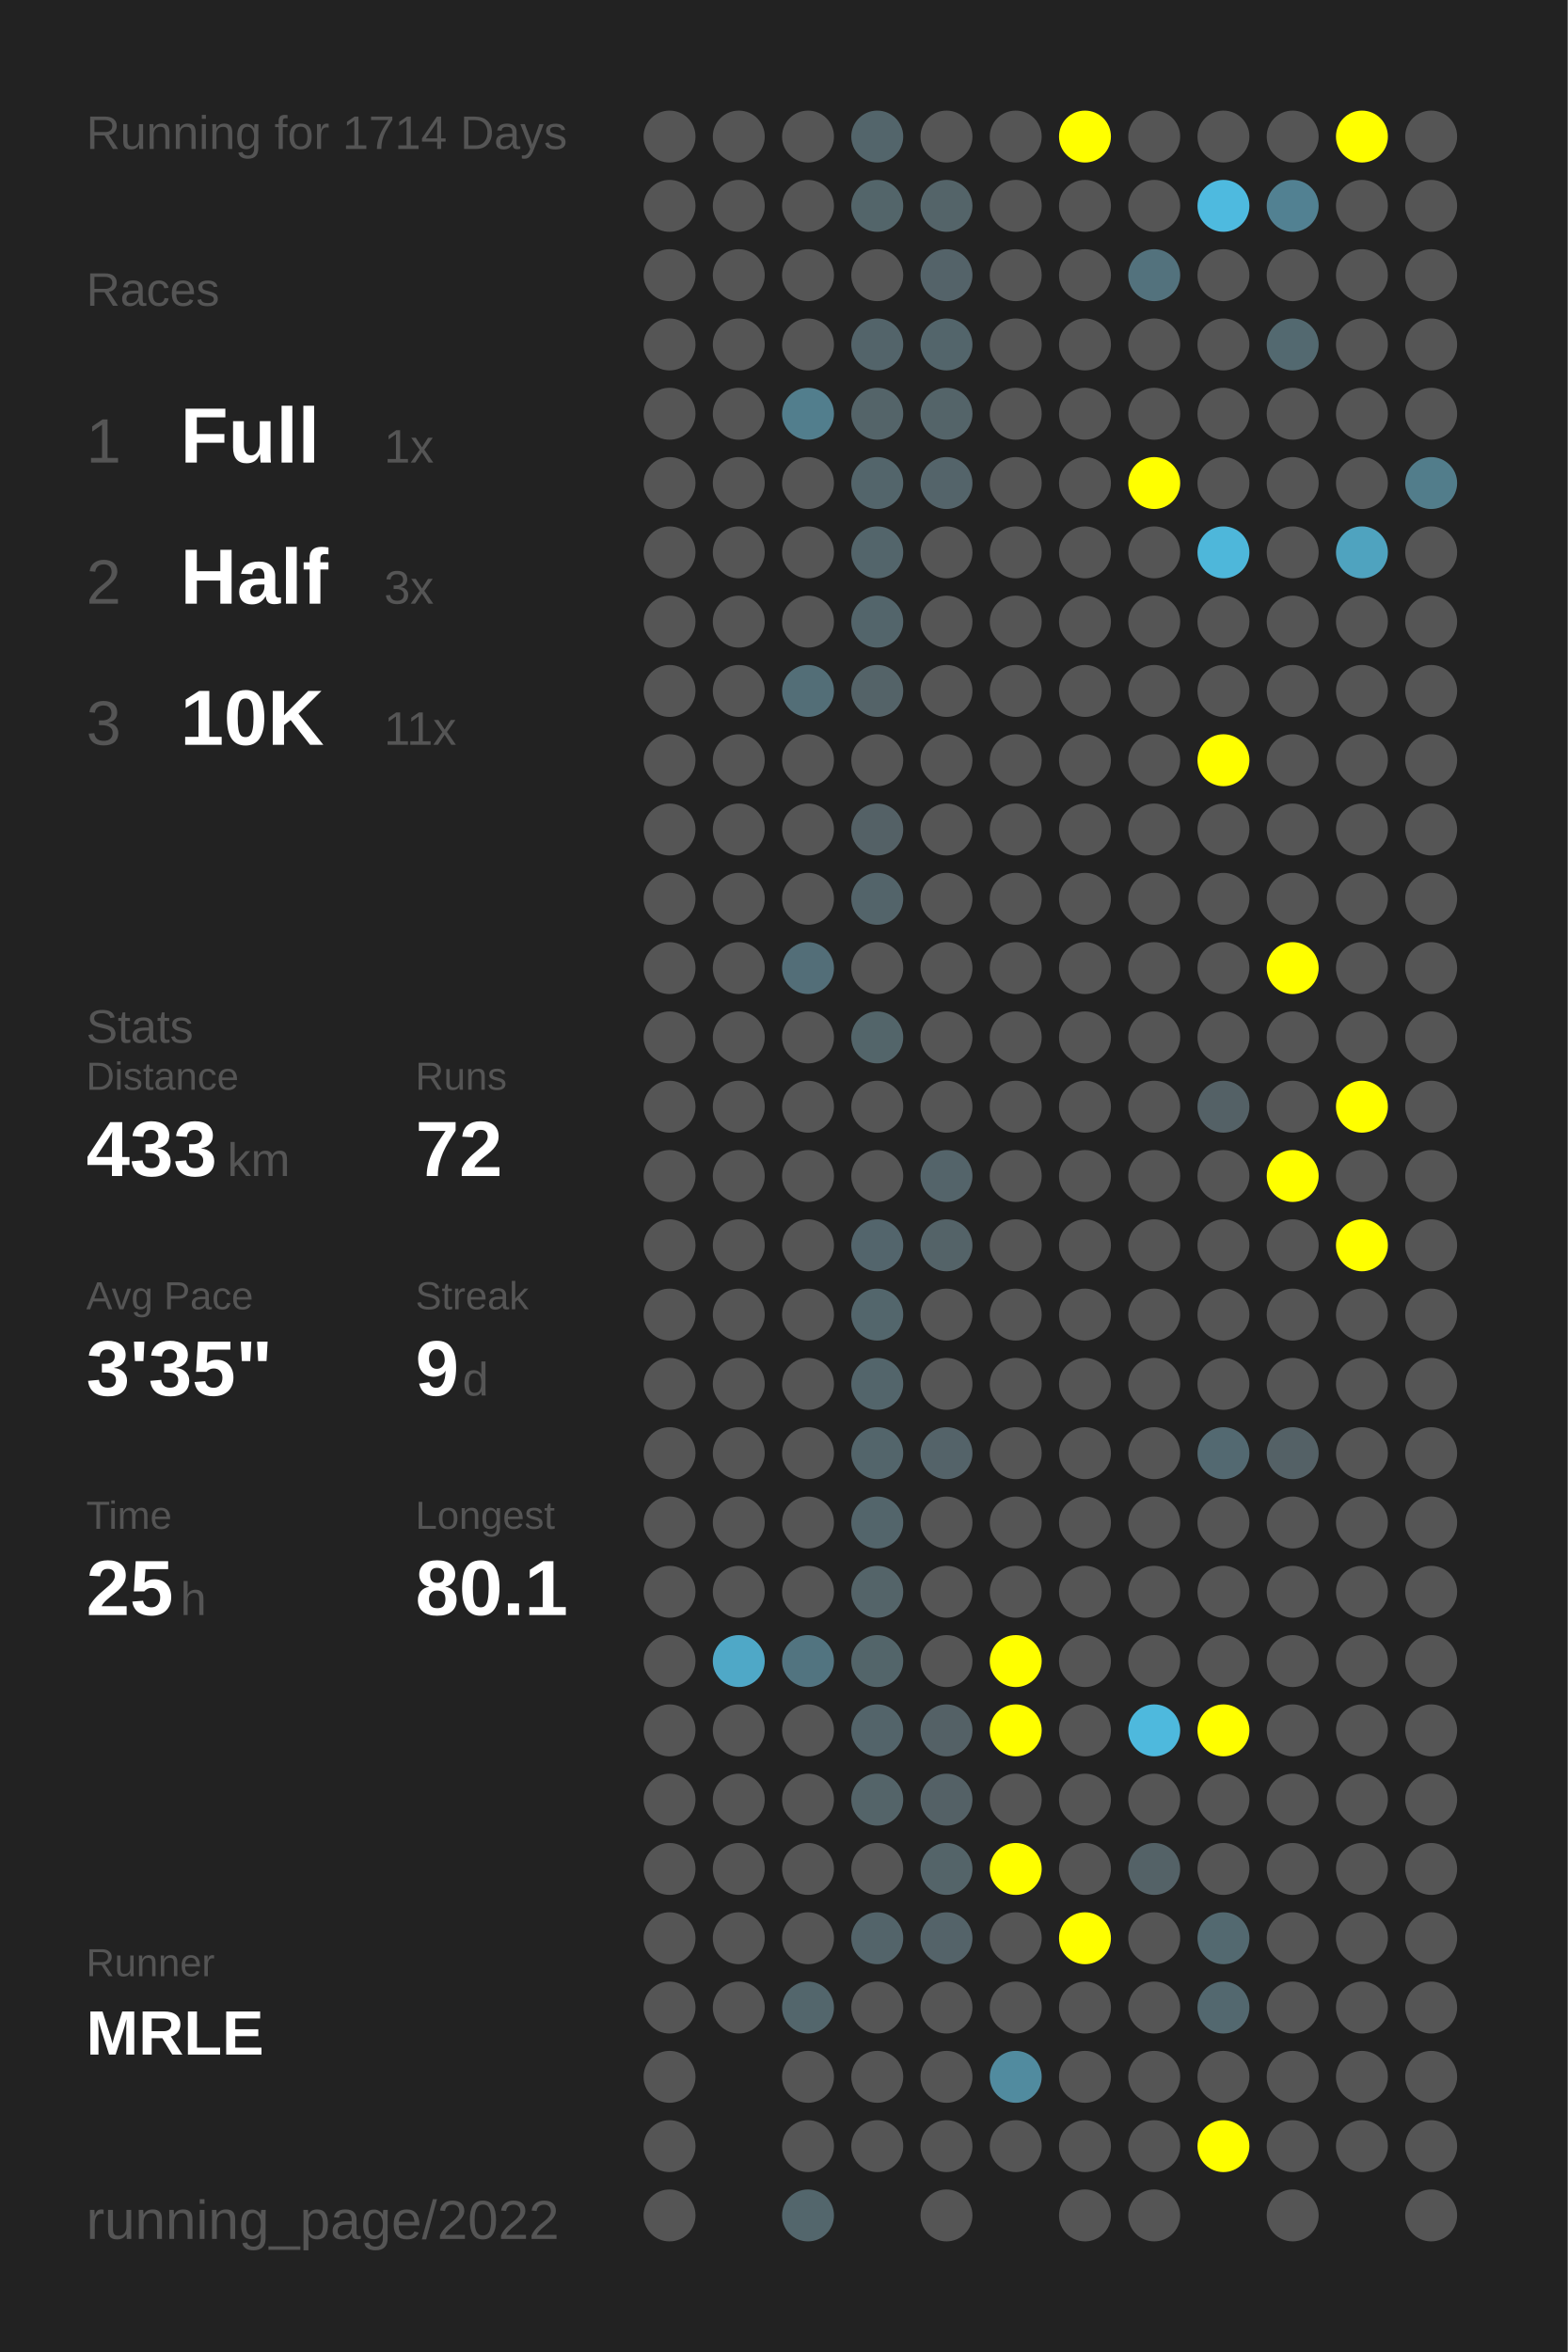
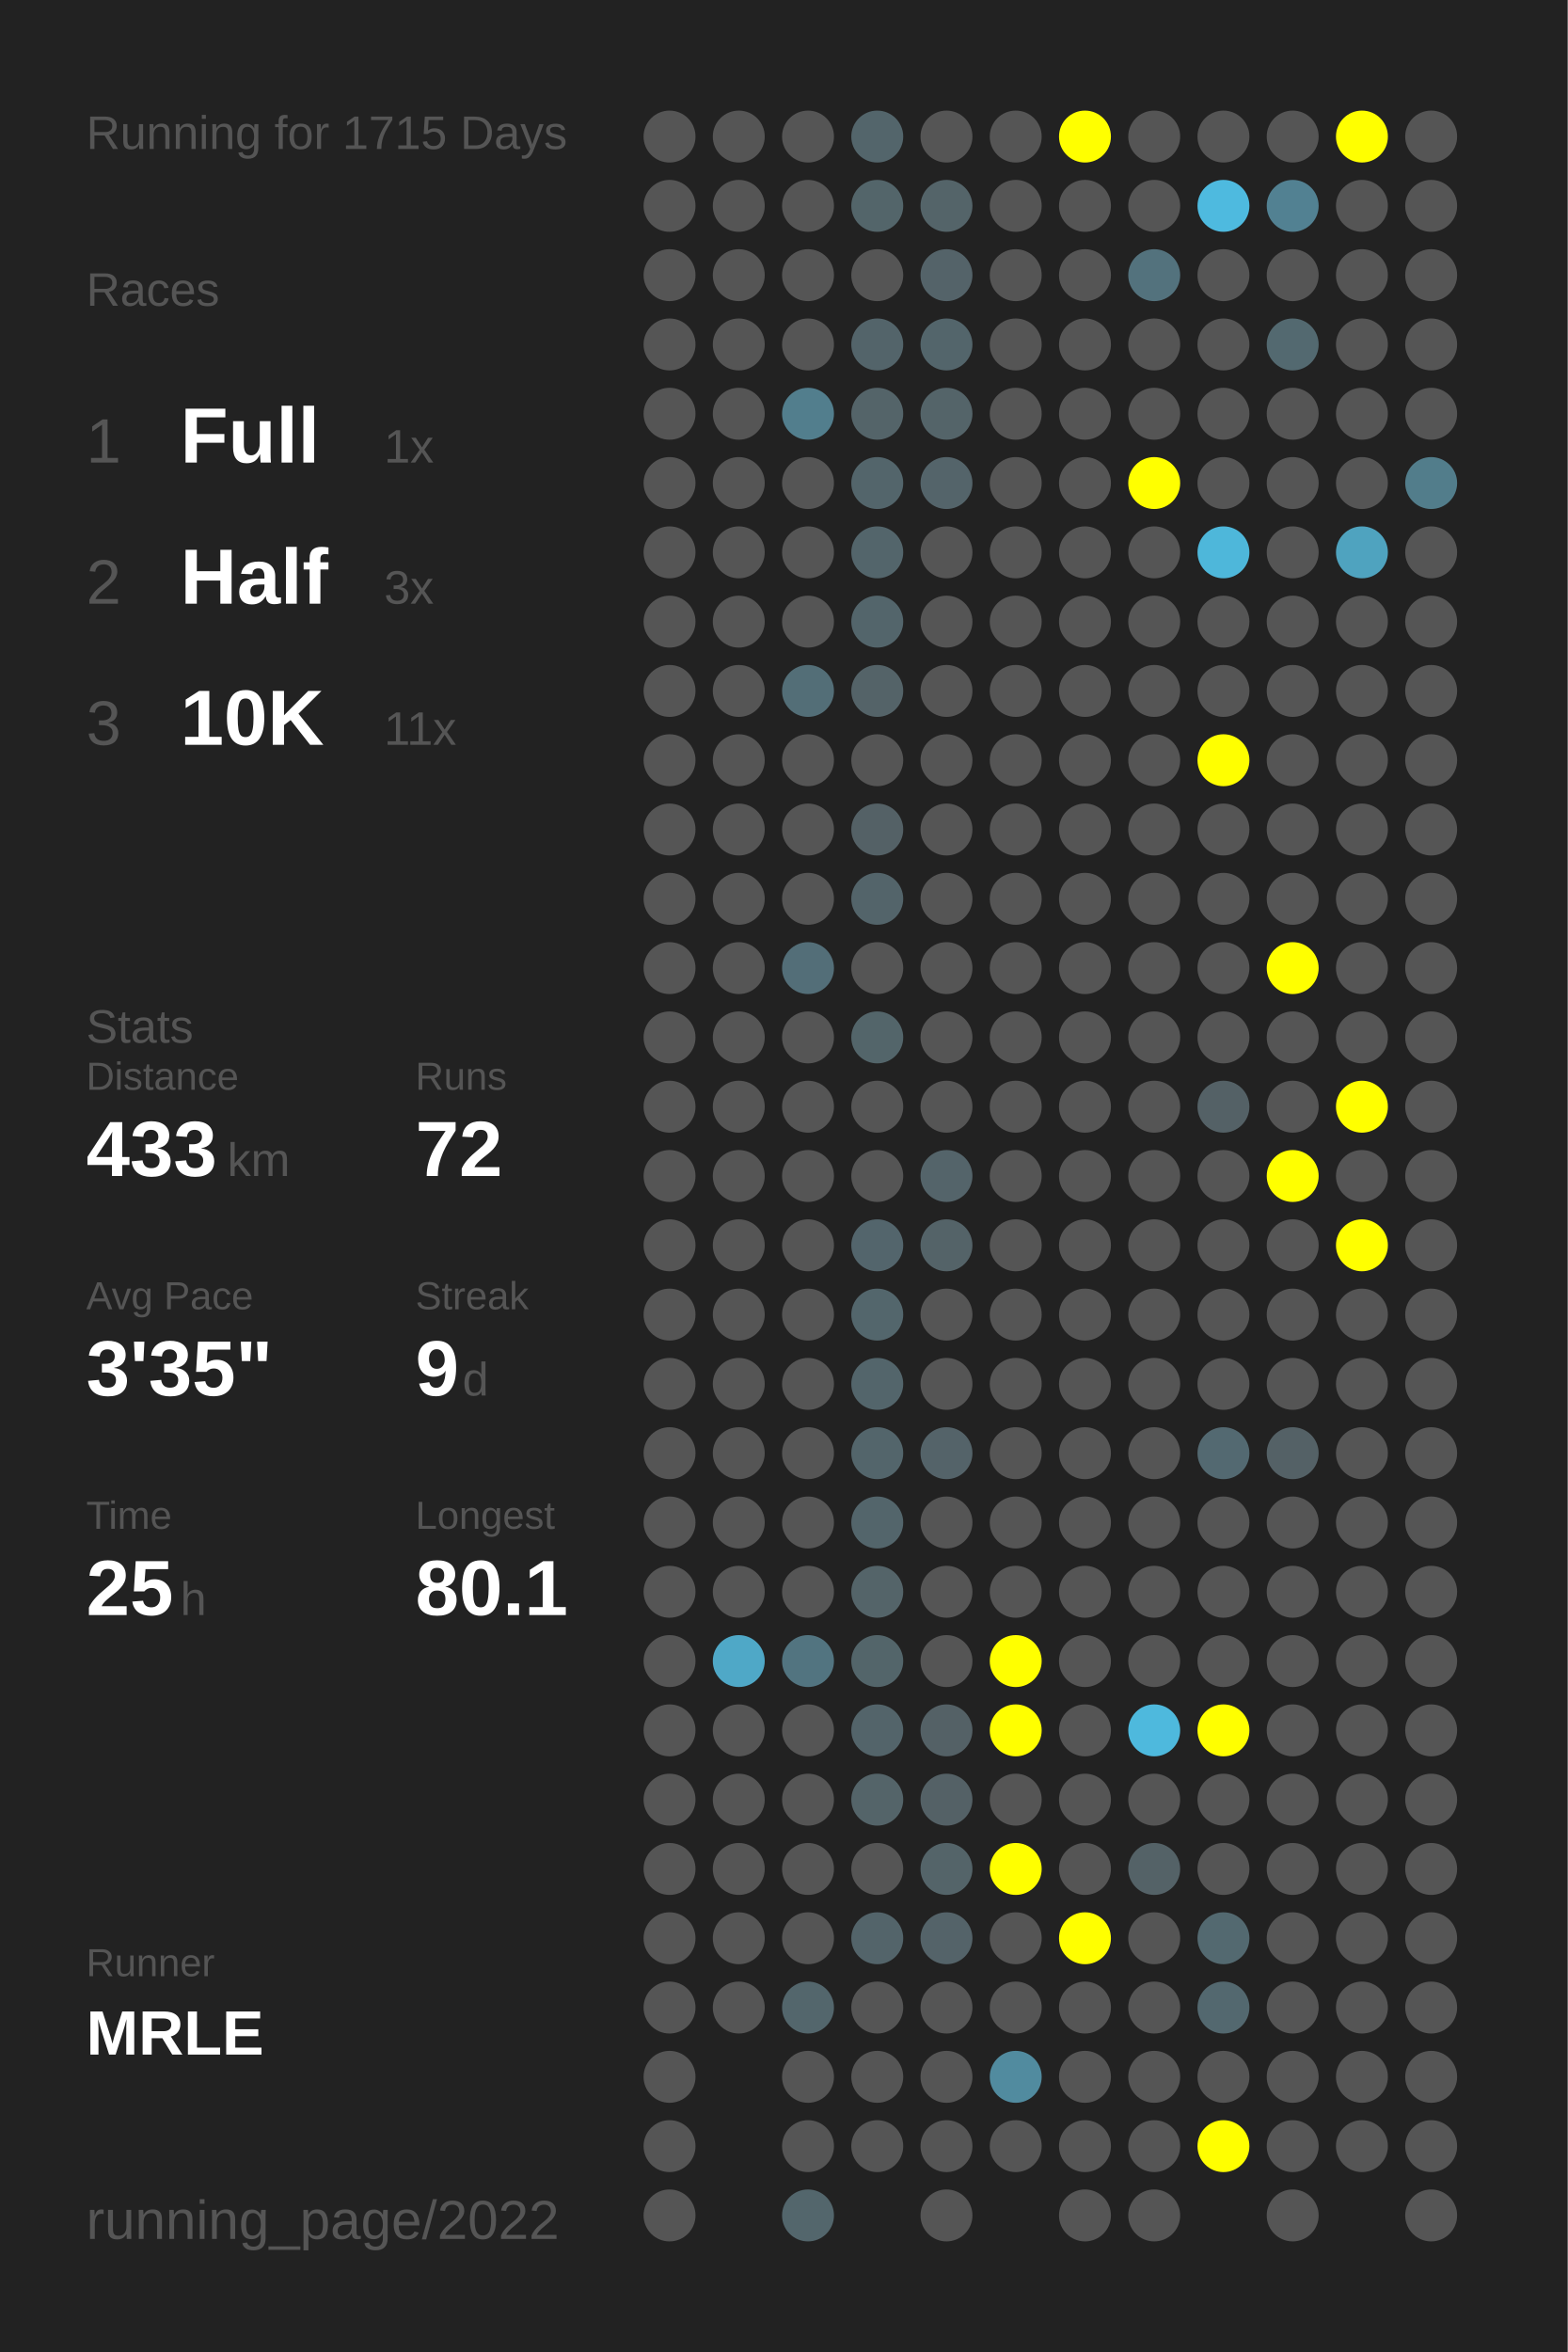
<svg xmlns="http://www.w3.org/2000/svg" baseProfile="full" height="300mm" version="1.1" viewBox="0,0,200,300" width="200mm">
  <defs />
  <rect fill="#222222" height="300" width="200" x="0" y="0" />
-   <text fill="#555555" style="font-size:6px; font-family:Arial;" x="11" y="19">Running for 1714 Days</text>
+   <text fill="#555555" style="font-size:6px; font-family:Arial;" x="11" y="19">Running for 1715 Days</text>
  <text fill="#555555" style="font-size:6px; font-family:Arial;" x="11" y="39">Races</text>
  <text fill="#555555" style="font-size:8px; font-family:Arial;" x="11" y="59">1</text>
  <text fill="#FFFFFF" style="font-size:10px; font-family:Arial; font-weight:bold;" x="23" y="59">Full</text>
  <text fill="#555555" style="font-size:6px; font-family:Arial;" x="49" y="59">1x</text>
  <text fill="#555555" style="font-size:8px; font-family:Arial;" x="11" y="77">2</text>
  <text fill="#FFFFFF" style="font-size:10px; font-family:Arial; font-weight:bold;" x="23" y="77">Half</text>
  <text fill="#555555" style="font-size:6px; font-family:Arial;" x="49" y="77">3x</text>
  <text fill="#555555" style="font-size:8px; font-family:Arial;" x="11" y="95">3</text>
  <text fill="#FFFFFF" style="font-size:10px; font-family:Arial; font-weight:bold;" x="23" y="95">10K</text>
  <text fill="#555555" style="font-size:6px; font-family:Arial;" x="49" y="95">11x</text>
  <text fill="#555555" style="font-size:6px; font-family:Arial;" x="11" y="133">Stats</text>
  <text fill="#555555" style="font-size:5px; font-family:Arial;" x="11" y="139">Distance</text>
  <text fill="#FFFFFF" style="font-size:10px; font-family:Arial; font-weight:bold;" x="11" y="150">433</text>
  <text fill="#555555" style="font-size:6px; font-family:Arial;" x="29" y="150">km</text>
  <text fill="#555555" style="font-size:5px; font-family:Arial;" x="53" y="139">Runs</text>
  <text fill="#FFFFFF" style="font-size:10px; font-family:Arial; font-weight:bold;" x="53" y="150">72</text>
  <text fill="#555555" style="font-size:5px; font-family:Arial;" x="11" y="167">Avg Pace</text>
  <text fill="#FFFFFF" style="font-size:10px; font-family:Arial; font-weight:bold;" x="11" y="178">3'35"</text>
  <text fill="#555555" style="font-size:5px; font-family:Arial;" x="53" y="167">Streak</text>
  <text fill="#FFFFFF" style="font-size:10px; font-family:Arial; font-weight:bold;" x="53" y="178">9</text>
  <text fill="#555555" style="font-size:6px; font-family:Arial;" x="59" y="178">d</text>
  <text fill="#555555" style="font-size:5px; font-family:Arial;" x="11" y="195">Time</text>
  <text fill="#FFFFFF" style="font-size:10px; font-family:Arial; font-weight:bold;" x="11" y="206">25</text>
  <text fill="#555555" style="font-size:6px; font-family:Arial;" x="23" y="206">h</text>
  <text fill="#555555" style="font-size:5px; font-family:Arial;" x="53" y="195">Longest</text>
  <text fill="#FFFFFF" style="font-size:10px; font-family:Arial; font-weight:bold;" x="53" y="206">80.1</text>
  <text fill="#555555" style="font-size:5px; font-family:Arial;" x="11" y="252.065">Runner</text>
  <text fill="#FFFFFF" style="font-size:8px; font-family:Arial; font-weight:bold;" x="11" y="262.065">MRLE</text>
  <text fill="#555555" style="font-size:7px; font-family:Arial;" x="11" y="285.581">running_page/2022</text>
  <circle cx="85.417" cy="17.419" fill="#555555" r="3.312" />
  <circle cx="85.417" cy="26.258" fill="#555555" r="3.312" />
  <circle cx="85.417" cy="35.097" fill="#555555" r="3.312" />
  <circle cx="85.417" cy="43.935" fill="#555555" r="3.312" />
  <circle cx="85.417" cy="52.774" fill="#555555" r="3.312" />
  <circle cx="85.417" cy="61.613" fill="#555555" r="3.312" />
  <circle cx="85.417" cy="70.452" fill="#555555" r="3.312" />
  <circle cx="85.417" cy="79.29" fill="#555555" r="3.312" />
  <circle cx="85.417" cy="88.129" fill="#555555" r="3.312" />
  <circle cx="85.417" cy="96.968" fill="#555555" r="3.312" />
  <circle cx="85.417" cy="105.806" fill="#555555" r="3.312" />
  <circle cx="85.417" cy="114.645" fill="#555555" r="3.312" />
  <circle cx="85.417" cy="123.484" fill="#555555" r="3.312" />
  <circle cx="85.417" cy="132.323" fill="#555555" r="3.312" />
  <circle cx="85.417" cy="141.161" fill="#555555" r="3.312" />
  <circle cx="85.417" cy="150" fill="#555555" r="3.312" />
  <circle cx="85.417" cy="158.839" fill="#555555" r="3.312" />
  <circle cx="85.417" cy="167.677" fill="#555555" r="3.312" />
  <circle cx="85.417" cy="176.516" fill="#555555" r="3.312" />
  <circle cx="85.417" cy="185.355" fill="#555555" r="3.312" />
  <circle cx="85.417" cy="194.194" fill="#555555" r="3.312" />
  <circle cx="85.417" cy="203.032" fill="#555555" r="3.312" />
  <circle cx="85.417" cy="211.871" fill="#555555" r="3.312" />
  <circle cx="85.417" cy="220.71" fill="#555555" r="3.312" />
  <circle cx="85.417" cy="229.548" fill="#555555" r="3.312" />
  <circle cx="85.417" cy="238.387" fill="#555555" r="3.312" />
  <circle cx="85.417" cy="247.226" fill="#555555" r="3.312" />
  <circle cx="85.417" cy="256.065" fill="#555555" r="3.312" />
  <circle cx="85.417" cy="264.903" fill="#555555" r="3.312" />
  <circle cx="85.417" cy="273.742" fill="#555555" r="3.312" />
  <circle cx="85.417" cy="282.581" fill="#555555" r="3.312" />
  <circle cx="94.25" cy="17.419" fill="#555555" r="3.312" />
  <circle cx="94.25" cy="26.258" fill="#555555" r="3.312" />
  <circle cx="94.25" cy="35.097" fill="#555555" r="3.312" />
  <circle cx="94.25" cy="43.935" fill="#555555" r="3.312" />
  <circle cx="94.25" cy="52.774" fill="#555555" r="3.312" />
  <circle cx="94.25" cy="61.613" fill="#555555" r="3.312" />
  <circle cx="94.25" cy="70.452" fill="#555555" r="3.312" />
  <circle cx="94.25" cy="79.29" fill="#555555" r="3.312" />
  <circle cx="94.25" cy="88.129" fill="#555555" r="3.312" />
  <circle cx="94.25" cy="96.968" fill="#555555" r="3.312" />
  <circle cx="94.25" cy="105.806" fill="#555555" r="3.312" />
  <circle cx="94.25" cy="114.645" fill="#555555" r="3.312" />
  <circle cx="94.25" cy="123.484" fill="#555555" r="3.312" />
  <circle cx="94.25" cy="132.323" fill="#555555" r="3.312" />
  <circle cx="94.25" cy="141.161" fill="#555555" r="3.312" />
  <circle cx="94.25" cy="150" fill="#555555" r="3.312" />
  <circle cx="94.25" cy="158.839" fill="#555555" r="3.312" />
  <circle cx="94.25" cy="167.677" fill="#555555" r="3.312" />
  <circle cx="94.25" cy="176.516" fill="#555555" r="3.312" />
  <circle cx="94.25" cy="185.355" fill="#555555" r="3.312" />
  <circle cx="94.25" cy="194.194" fill="#555555" r="3.312" />
  <circle cx="94.25" cy="203.032" fill="#555555" r="3.312" />
  <circle cx="94.25" cy="211.871" fill="#4fa8c7" r="3.312" />
  <circle cx="94.25" cy="220.71" fill="#555555" r="3.312" />
  <circle cx="94.25" cy="229.548" fill="#555555" r="3.312" />
  <circle cx="94.25" cy="238.387" fill="#555555" r="3.312" />
  <circle cx="94.25" cy="247.226" fill="#555555" r="3.312" />
  <circle cx="94.25" cy="256.065" fill="#555555" r="3.312" />
  <circle cx="103.083" cy="17.419" fill="#555555" r="3.312" />
  <circle cx="103.083" cy="26.258" fill="#555555" r="3.312" />
  <circle cx="103.083" cy="35.097" fill="#555555" r="3.312" />
  <circle cx="103.083" cy="43.935" fill="#555555" r="3.312" />
  <circle cx="103.083" cy="52.774" fill="#527e8d" r="3.312" />
  <circle cx="103.083" cy="61.613" fill="#555555" r="3.312" />
  <circle cx="103.083" cy="70.452" fill="#555555" r="3.312" />
  <circle cx="103.083" cy="79.29" fill="#555555" r="3.312" />
  <circle cx="103.083" cy="88.129" fill="#536e77" r="3.312" />
  <circle cx="103.083" cy="96.968" fill="#555555" r="3.312" />
  <circle cx="103.083" cy="105.806" fill="#555555" r="3.312" />
  <circle cx="103.083" cy="114.645" fill="#555555" r="3.312" />
  <circle cx="103.083" cy="123.484" fill="#536e78" r="3.312" />
  <circle cx="103.083" cy="132.323" fill="#555555" r="3.312" />
  <circle cx="103.083" cy="141.161" fill="#555555" r="3.312" />
  <circle cx="103.083" cy="150" fill="#555555" r="3.312" />
  <circle cx="103.083" cy="158.839" fill="#555555" r="3.312" />
  <circle cx="103.083" cy="167.677" fill="#555555" r="3.312" />
  <circle cx="103.083" cy="176.516" fill="#555555" r="3.312" />
  <circle cx="103.083" cy="185.355" fill="#555555" r="3.312" />
  <circle cx="103.083" cy="194.194" fill="#555555" r="3.312" />
  <circle cx="103.083" cy="203.032" fill="#555555" r="3.312" />
  <circle cx="103.083" cy="211.871" fill="#527480" r="3.312" />
  <circle cx="103.083" cy="220.71" fill="#555555" r="3.312" />
  <circle cx="103.083" cy="229.548" fill="#555555" r="3.312" />
  <circle cx="103.083" cy="238.387" fill="#555555" r="3.312" />
  <circle cx="103.083" cy="247.226" fill="#555555" r="3.312" />
  <circle cx="103.083" cy="256.065" fill="#53666c" r="3.312" />
  <circle cx="103.083" cy="264.903" fill="#555555" r="3.312" />
  <circle cx="103.083" cy="273.742" fill="#555555" r="3.312" />
  <circle cx="103.083" cy="282.581" fill="#53666c" r="3.312" />
  <circle cx="111.917" cy="17.419" fill="#53656b" r="3.312" />
  <circle cx="111.917" cy="26.258" fill="#53656a" r="3.312" />
  <circle cx="111.917" cy="35.097" fill="#555555" r="3.312" />
  <circle cx="111.917" cy="43.935" fill="#53646a" r="3.312" />
  <circle cx="111.917" cy="52.774" fill="#546469" r="3.312" />
  <circle cx="111.917" cy="61.613" fill="#53656b" r="3.312" />
  <circle cx="111.917" cy="70.452" fill="#53656b" r="3.312" />
  <circle cx="111.917" cy="79.29" fill="#53656b" r="3.312" />
  <circle cx="111.917" cy="88.129" fill="#546368" r="3.312" />
  <circle cx="111.917" cy="96.968" fill="#555555" r="3.312" />
  <circle cx="111.917" cy="105.806" fill="#546166" r="3.312" />
  <circle cx="111.917" cy="114.645" fill="#53646a" r="3.312" />
  <circle cx="111.917" cy="123.484" fill="#555555" r="3.312" />
  <circle cx="111.917" cy="132.323" fill="#53656a" r="3.312" />
  <circle cx="111.917" cy="141.161" fill="#555555" r="3.312" />
  <circle cx="111.917" cy="150" fill="#555555" r="3.312" />
  <circle cx="111.917" cy="158.839" fill="#53656c" r="3.312" />
  <circle cx="111.917" cy="167.677" fill="#53666c" r="3.312" />
  <circle cx="111.917" cy="176.516" fill="#53656b" r="3.312" />
  <circle cx="111.917" cy="185.355" fill="#53656b" r="3.312" />
  <circle cx="111.917" cy="194.194" fill="#53656b" r="3.312" />
  <circle cx="111.917" cy="203.032" fill="#546469" r="3.312" />
  <circle cx="111.917" cy="211.871" fill="#53656a" r="3.312" />
  <circle cx="111.917" cy="220.71" fill="#53646a" r="3.312" />
  <circle cx="111.917" cy="229.548" fill="#546469" r="3.312" />
  <circle cx="111.917" cy="238.387" fill="#555555" r="3.312" />
  <circle cx="111.917" cy="247.226" fill="#53646a" r="3.312" />
  <circle cx="111.917" cy="256.065" fill="#555555" r="3.312" />
  <circle cx="111.917" cy="264.903" fill="#555555" r="3.312" />
  <circle cx="111.917" cy="273.742" fill="#555555" r="3.312" />
  <circle cx="120.75" cy="17.419" fill="#555555" r="3.312" />
  <circle cx="120.75" cy="26.258" fill="#546469" r="3.312" />
  <circle cx="120.75" cy="35.097" fill="#546369" r="3.312" />
  <circle cx="120.75" cy="43.935" fill="#53656b" r="3.312" />
  <circle cx="120.75" cy="52.774" fill="#546469" r="3.312" />
  <circle cx="120.75" cy="61.613" fill="#54646a" r="3.312" />
  <circle cx="120.75" cy="70.452" fill="#555555" r="3.312" />
  <circle cx="120.75" cy="79.29" fill="#555555" r="3.312" />
  <circle cx="120.75" cy="88.129" fill="#555555" r="3.312" />
  <circle cx="120.75" cy="96.968" fill="#555555" r="3.312" />
  <circle cx="120.75" cy="105.806" fill="#555555" r="3.312" />
  <circle cx="120.75" cy="114.645" fill="#555555" r="3.312" />
  <circle cx="120.75" cy="123.484" fill="#555555" r="3.312" />
  <circle cx="120.75" cy="132.323" fill="#555555" r="3.312" />
  <circle cx="120.75" cy="141.161" fill="#555555" r="3.312" />
  <circle cx="120.75" cy="150" fill="#54646a" r="3.312" />
  <circle cx="120.75" cy="158.839" fill="#546368" r="3.312" />
  <circle cx="120.75" cy="167.677" fill="#555555" r="3.312" />
  <circle cx="120.75" cy="176.516" fill="#555555" r="3.312" />
  <circle cx="120.75" cy="185.355" fill="#546369" r="3.312" />
  <circle cx="120.75" cy="194.194" fill="#555555" r="3.312" />
  <circle cx="120.75" cy="203.032" fill="#555555" r="3.312" />
  <circle cx="120.75" cy="211.871" fill="#555555" r="3.312" />
  <circle cx="120.75" cy="220.71" fill="#546166" r="3.312" />
  <circle cx="120.75" cy="229.548" fill="#546166" r="3.312" />
  <circle cx="120.75" cy="238.387" fill="#546469" r="3.312" />
  <circle cx="120.75" cy="247.226" fill="#546369" r="3.312" />
  <circle cx="120.75" cy="256.065" fill="#555555" r="3.312" />
  <circle cx="120.75" cy="264.903" fill="#555555" r="3.312" />
  <circle cx="120.75" cy="273.742" fill="#555555" r="3.312" />
  <circle cx="120.75" cy="282.581" fill="#555555" r="3.312" />
  <circle cx="129.583" cy="17.419" fill="#555555" r="3.312" />
  <circle cx="129.583" cy="26.258" fill="#555555" r="3.312" />
  <circle cx="129.583" cy="35.097" fill="#555555" r="3.312" />
  <circle cx="129.583" cy="43.935" fill="#555555" r="3.312" />
  <circle cx="129.583" cy="52.774" fill="#555555" r="3.312" />
  <circle cx="129.583" cy="61.613" fill="#555555" r="3.312" />
  <circle cx="129.583" cy="70.452" fill="#555555" r="3.312" />
  <circle cx="129.583" cy="79.29" fill="#555555" r="3.312" />
  <circle cx="129.583" cy="88.129" fill="#555555" r="3.312" />
  <circle cx="129.583" cy="96.968" fill="#555555" r="3.312" />
  <circle cx="129.583" cy="105.806" fill="#555555" r="3.312" />
  <circle cx="129.583" cy="114.645" fill="#555555" r="3.312" />
  <circle cx="129.583" cy="123.484" fill="#555555" r="3.312" />
  <circle cx="129.583" cy="132.323" fill="#555555" r="3.312" />
  <circle cx="129.583" cy="141.161" fill="#555555" r="3.312" />
  <circle cx="129.583" cy="150" fill="#555555" r="3.312" />
  <circle cx="129.583" cy="158.839" fill="#555555" r="3.312" />
  <circle cx="129.583" cy="167.677" fill="#555555" r="3.312" />
  <circle cx="129.583" cy="176.516" fill="#555555" r="3.312" />
  <circle cx="129.583" cy="185.355" fill="#555555" r="3.312" />
  <circle cx="129.583" cy="194.194" fill="#555555" r="3.312" />
  <circle cx="129.583" cy="203.032" fill="#555555" r="3.312" />
  <circle cx="129.583" cy="211.871" fill="#FFFF00" r="3.312" />
  <circle cx="129.583" cy="220.71" fill="#FFFF00" r="3.312" />
  <circle cx="129.583" cy="229.548" fill="#555555" r="3.312" />
  <circle cx="129.583" cy="238.387" fill="#FFFF00" r="3.312" />
  <circle cx="129.583" cy="247.226" fill="#555555" r="3.312" />
  <circle cx="129.583" cy="256.065" fill="#555555" r="3.312" />
  <circle cx="129.583" cy="264.903" fill="#518b9f" r="3.312" />
  <circle cx="129.583" cy="273.742" fill="#555555" r="3.312" />
  <circle cx="138.417" cy="17.419" fill="#FFFF00" r="3.312" />
  <circle cx="138.417" cy="26.258" fill="#555555" r="3.312" />
  <circle cx="138.417" cy="35.097" fill="#555555" r="3.312" />
  <circle cx="138.417" cy="43.935" fill="#555555" r="3.312" />
  <circle cx="138.417" cy="52.774" fill="#555555" r="3.312" />
  <circle cx="138.417" cy="61.613" fill="#555555" r="3.312" />
  <circle cx="138.417" cy="70.452" fill="#555555" r="3.312" />
  <circle cx="138.417" cy="79.29" fill="#555555" r="3.312" />
  <circle cx="138.417" cy="88.129" fill="#555555" r="3.312" />
  <circle cx="138.417" cy="96.968" fill="#555555" r="3.312" />
  <circle cx="138.417" cy="105.806" fill="#555555" r="3.312" />
  <circle cx="138.417" cy="114.645" fill="#555555" r="3.312" />
  <circle cx="138.417" cy="123.484" fill="#555555" r="3.312" />
  <circle cx="138.417" cy="132.323" fill="#555555" r="3.312" />
  <circle cx="138.417" cy="141.161" fill="#555555" r="3.312" />
  <circle cx="138.417" cy="150" fill="#555555" r="3.312" />
  <circle cx="138.417" cy="158.839" fill="#555555" r="3.312" />
  <circle cx="138.417" cy="167.677" fill="#555555" r="3.312" />
  <circle cx="138.417" cy="176.516" fill="#555555" r="3.312" />
  <circle cx="138.417" cy="185.355" fill="#555555" r="3.312" />
  <circle cx="138.417" cy="194.194" fill="#555555" r="3.312" />
  <circle cx="138.417" cy="203.032" fill="#555555" r="3.312" />
  <circle cx="138.417" cy="211.871" fill="#555555" r="3.312" />
  <circle cx="138.417" cy="220.71" fill="#555555" r="3.312" />
  <circle cx="138.417" cy="229.548" fill="#555555" r="3.312" />
  <circle cx="138.417" cy="238.387" fill="#555555" r="3.312" />
  <circle cx="138.417" cy="247.226" fill="#FFFF00" r="3.312" />
  <circle cx="138.417" cy="256.065" fill="#555555" r="3.312" />
  <circle cx="138.417" cy="264.903" fill="#555555" r="3.312" />
  <circle cx="138.417" cy="273.742" fill="#555555" r="3.312" />
  <circle cx="138.417" cy="282.581" fill="#555555" r="3.312" />
  <circle cx="147.25" cy="17.419" fill="#555555" r="3.312" />
  <circle cx="147.25" cy="26.258" fill="#555555" r="3.312" />
  <circle cx="147.25" cy="35.097" fill="#53727d" r="3.312" />
  <circle cx="147.25" cy="43.935" fill="#555555" r="3.312" />
  <circle cx="147.25" cy="52.774" fill="#555555" r="3.312" />
  <circle cx="147.25" cy="61.613" fill="#FFFF00" r="3.312" />
  <circle cx="147.25" cy="70.452" fill="#555555" r="3.312" />
  <circle cx="147.25" cy="79.29" fill="#555555" r="3.312" />
  <circle cx="147.25" cy="88.129" fill="#555555" r="3.312" />
  <circle cx="147.25" cy="96.968" fill="#555555" r="3.312" />
  <circle cx="147.25" cy="105.806" fill="#555555" r="3.312" />
  <circle cx="147.25" cy="114.645" fill="#555555" r="3.312" />
  <circle cx="147.25" cy="123.484" fill="#555555" r="3.312" />
  <circle cx="147.25" cy="132.323" fill="#555555" r="3.312" />
  <circle cx="147.25" cy="141.161" fill="#555555" r="3.312" />
  <circle cx="147.25" cy="150" fill="#555555" r="3.312" />
  <circle cx="147.25" cy="158.839" fill="#555555" r="3.312" />
  <circle cx="147.25" cy="167.677" fill="#555555" r="3.312" />
  <circle cx="147.25" cy="176.516" fill="#555555" r="3.312" />
  <circle cx="147.25" cy="185.355" fill="#555555" r="3.312" />
  <circle cx="147.25" cy="194.194" fill="#555555" r="3.312" />
  <circle cx="147.25" cy="203.032" fill="#555555" r="3.312" />
  <circle cx="147.25" cy="211.871" fill="#555555" r="3.312" />
  <circle cx="147.25" cy="220.71" fill="#4eb9dd" r="3.312" />
  <circle cx="147.25" cy="229.548" fill="#555555" r="3.312" />
  <circle cx="147.25" cy="238.387" fill="#546267" r="3.312" />
  <circle cx="147.25" cy="247.226" fill="#555555" r="3.312" />
  <circle cx="147.25" cy="256.065" fill="#555555" r="3.312" />
  <circle cx="147.25" cy="264.903" fill="#555555" r="3.312" />
  <circle cx="147.25" cy="273.742" fill="#555555" r="3.312" />
  <circle cx="147.25" cy="282.581" fill="#555555" r="3.312" />
  <circle cx="156.083" cy="17.419" fill="#555555" r="3.312" />
  <circle cx="156.083" cy="26.258" fill="#4ebadf" r="3.312" />
  <circle cx="156.083" cy="35.097" fill="#555555" r="3.312" />
  <circle cx="156.083" cy="43.935" fill="#555555" r="3.312" />
  <circle cx="156.083" cy="52.774" fill="#555555" r="3.312" />
  <circle cx="156.083" cy="61.613" fill="#555555" r="3.312" />
  <circle cx="156.083" cy="70.452" fill="#4eb7da" r="3.312" />
  <circle cx="156.083" cy="79.29" fill="#555555" r="3.312" />
  <circle cx="156.083" cy="88.129" fill="#555555" r="3.312" />
  <circle cx="156.083" cy="96.968" fill="#FFFF00" r="3.312" />
  <circle cx="156.083" cy="105.806" fill="#555555" r="3.312" />
  <circle cx="156.083" cy="114.645" fill="#555555" r="3.312" />
  <circle cx="156.083" cy="123.484" fill="#555555" r="3.312" />
  <circle cx="156.083" cy="132.323" fill="#555555" r="3.312" />
  <circle cx="156.083" cy="141.161" fill="#546166" r="3.312" />
  <circle cx="156.083" cy="150" fill="#555555" r="3.312" />
  <circle cx="156.083" cy="158.839" fill="#555555" r="3.312" />
  <circle cx="156.083" cy="167.677" fill="#555555" r="3.312" />
  <circle cx="156.083" cy="176.516" fill="#555555" r="3.312" />
  <circle cx="156.083" cy="185.355" fill="#536971" r="3.312" />
  <circle cx="156.083" cy="194.194" fill="#555555" r="3.312" />
  <circle cx="156.083" cy="203.032" fill="#555555" r="3.312" />
  <circle cx="156.083" cy="211.871" fill="#555555" r="3.312" />
  <circle cx="156.083" cy="220.71" fill="#FFFF00" r="3.312" />
  <circle cx="156.083" cy="229.548" fill="#555555" r="3.312" />
  <circle cx="156.083" cy="238.387" fill="#555555" r="3.312" />
  <circle cx="156.083" cy="247.226" fill="#536970" r="3.312" />
  <circle cx="156.083" cy="256.065" fill="#53686f" r="3.312" />
  <circle cx="156.083" cy="264.903" fill="#555555" r="3.312" />
  <circle cx="156.083" cy="273.742" fill="#FFFF00" r="3.312" />
  <circle cx="164.917" cy="17.419" fill="#555555" r="3.312" />
  <circle cx="164.917" cy="26.258" fill="#528192" r="3.312" />
  <circle cx="164.917" cy="35.097" fill="#555555" r="3.312" />
  <circle cx="164.917" cy="43.935" fill="#536970" r="3.312" />
  <circle cx="164.917" cy="52.774" fill="#555555" r="3.312" />
  <circle cx="164.917" cy="61.613" fill="#555555" r="3.312" />
  <circle cx="164.917" cy="70.452" fill="#555555" r="3.312" />
  <circle cx="164.917" cy="79.29" fill="#555555" r="3.312" />
  <circle cx="164.917" cy="88.129" fill="#555555" r="3.312" />
  <circle cx="164.917" cy="96.968" fill="#555555" r="3.312" />
  <circle cx="164.917" cy="105.806" fill="#555555" r="3.312" />
  <circle cx="164.917" cy="114.645" fill="#555555" r="3.312" />
  <circle cx="164.917" cy="123.484" fill="#FFFF00" r="3.312" />
  <circle cx="164.917" cy="132.323" fill="#555555" r="3.312" />
  <circle cx="164.917" cy="141.161" fill="#555555" r="3.312" />
  <circle cx="164.917" cy="150" fill="#FFFF00" r="3.312" />
  <circle cx="164.917" cy="158.839" fill="#555555" r="3.312" />
  <circle cx="164.917" cy="167.677" fill="#555555" r="3.312" />
  <circle cx="164.917" cy="176.516" fill="#555555" r="3.312" />
  <circle cx="164.917" cy="185.355" fill="#546166" r="3.312" />
  <circle cx="164.917" cy="194.194" fill="#555555" r="3.312" />
  <circle cx="164.917" cy="203.032" fill="#555555" r="3.312" />
  <circle cx="164.917" cy="211.871" fill="#555555" r="3.312" />
  <circle cx="164.917" cy="220.71" fill="#555555" r="3.312" />
  <circle cx="164.917" cy="229.548" fill="#555555" r="3.312" />
  <circle cx="164.917" cy="238.387" fill="#555555" r="3.312" />
  <circle cx="164.917" cy="247.226" fill="#555555" r="3.312" />
  <circle cx="164.917" cy="256.065" fill="#555555" r="3.312" />
  <circle cx="164.917" cy="264.903" fill="#555555" r="3.312" />
  <circle cx="164.917" cy="273.742" fill="#555555" r="3.312" />
  <circle cx="164.917" cy="282.581" fill="#555555" r="3.312" />
  <circle cx="173.75" cy="17.419" fill="#FFFF00" r="3.312" />
  <circle cx="173.75" cy="26.258" fill="#555555" r="3.312" />
  <circle cx="173.75" cy="35.097" fill="#555555" r="3.312" />
  <circle cx="173.75" cy="43.935" fill="#555555" r="3.312" />
  <circle cx="173.75" cy="52.774" fill="#555555" r="3.312" />
  <circle cx="173.75" cy="61.613" fill="#555555" r="3.312" />
  <circle cx="173.75" cy="70.452" fill="#4fa3bf" r="3.312" />
  <circle cx="173.75" cy="79.29" fill="#555555" r="3.312" />
  <circle cx="173.75" cy="88.129" fill="#555555" r="3.312" />
  <circle cx="173.75" cy="96.968" fill="#555555" r="3.312" />
  <circle cx="173.75" cy="105.806" fill="#555555" r="3.312" />
  <circle cx="173.75" cy="114.645" fill="#555555" r="3.312" />
  <circle cx="173.75" cy="123.484" fill="#555555" r="3.312" />
  <circle cx="173.75" cy="132.323" fill="#555555" r="3.312" />
  <circle cx="173.75" cy="141.161" fill="#FFFF00" r="3.312" />
  <circle cx="173.75" cy="150" fill="#555555" r="3.312" />
  <circle cx="173.75" cy="158.839" fill="#FFFF00" r="3.312" />
  <circle cx="173.75" cy="167.677" fill="#555555" r="3.312" />
  <circle cx="173.75" cy="176.516" fill="#555555" r="3.312" />
  <circle cx="173.75" cy="185.355" fill="#555555" r="3.312" />
  <circle cx="173.75" cy="194.194" fill="#555555" r="3.312" />
  <circle cx="173.75" cy="203.032" fill="#555555" r="3.312" />
  <circle cx="173.75" cy="211.871" fill="#555555" r="3.312" />
  <circle cx="173.75" cy="220.71" fill="#555555" r="3.312" />
  <circle cx="173.75" cy="229.548" fill="#555555" r="3.312" />
  <circle cx="173.75" cy="238.387" fill="#555555" r="3.312" />
  <circle cx="173.75" cy="247.226" fill="#555555" r="3.312" />
  <circle cx="173.75" cy="256.065" fill="#555555" r="3.312" />
  <circle cx="173.75" cy="264.903" fill="#555555" r="3.312" />
  <circle cx="173.75" cy="273.742" fill="#555555" r="3.312" />
  <circle cx="182.583" cy="17.419" fill="#555555" r="3.312" />
  <circle cx="182.583" cy="26.258" fill="#555555" r="3.312" />
  <circle cx="182.583" cy="35.097" fill="#555555" r="3.312" />
  <circle cx="182.583" cy="43.935" fill="#555555" r="3.312" />
  <circle cx="182.583" cy="52.774" fill="#555555" r="3.312" />
  <circle cx="182.583" cy="61.613" fill="#527d8b" r="3.312" />
  <circle cx="182.583" cy="70.452" fill="#555555" r="3.312" />
  <circle cx="182.583" cy="79.29" fill="#555555" r="3.312" />
  <circle cx="182.583" cy="88.129" fill="#555555" r="3.312" />
  <circle cx="182.583" cy="96.968" fill="#555555" r="3.312" />
  <circle cx="182.583" cy="105.806" fill="#555555" r="3.312" />
  <circle cx="182.583" cy="114.645" fill="#555555" r="3.312" />
  <circle cx="182.583" cy="123.484" fill="#555555" r="3.312" />
  <circle cx="182.583" cy="132.323" fill="#555555" r="3.312" />
  <circle cx="182.583" cy="141.161" fill="#555555" r="3.312" />
  <circle cx="182.583" cy="150" fill="#555555" r="3.312" />
  <circle cx="182.583" cy="158.839" fill="#555555" r="3.312" />
  <circle cx="182.583" cy="167.677" fill="#555555" r="3.312" />
  <circle cx="182.583" cy="176.516" fill="#555555" r="3.312" />
  <circle cx="182.583" cy="185.355" fill="#555555" r="3.312" />
  <circle cx="182.583" cy="194.194" fill="#555555" r="3.312" />
  <circle cx="182.583" cy="203.032" fill="#555555" r="3.312" />
  <circle cx="182.583" cy="211.871" fill="#555555" r="3.312" />
  <circle cx="182.583" cy="220.71" fill="#555555" r="3.312" />
  <circle cx="182.583" cy="229.548" fill="#555555" r="3.312" />
  <circle cx="182.583" cy="238.387" fill="#555555" r="3.312" />
  <circle cx="182.583" cy="247.226" fill="#555555" r="3.312" />
  <circle cx="182.583" cy="256.065" fill="#555555" r="3.312" />
  <circle cx="182.583" cy="264.903" fill="#555555" r="3.312" />
  <circle cx="182.583" cy="273.742" fill="#555555" r="3.312" />
  <circle cx="182.583" cy="282.581" fill="#555555" r="3.312" />
</svg>
